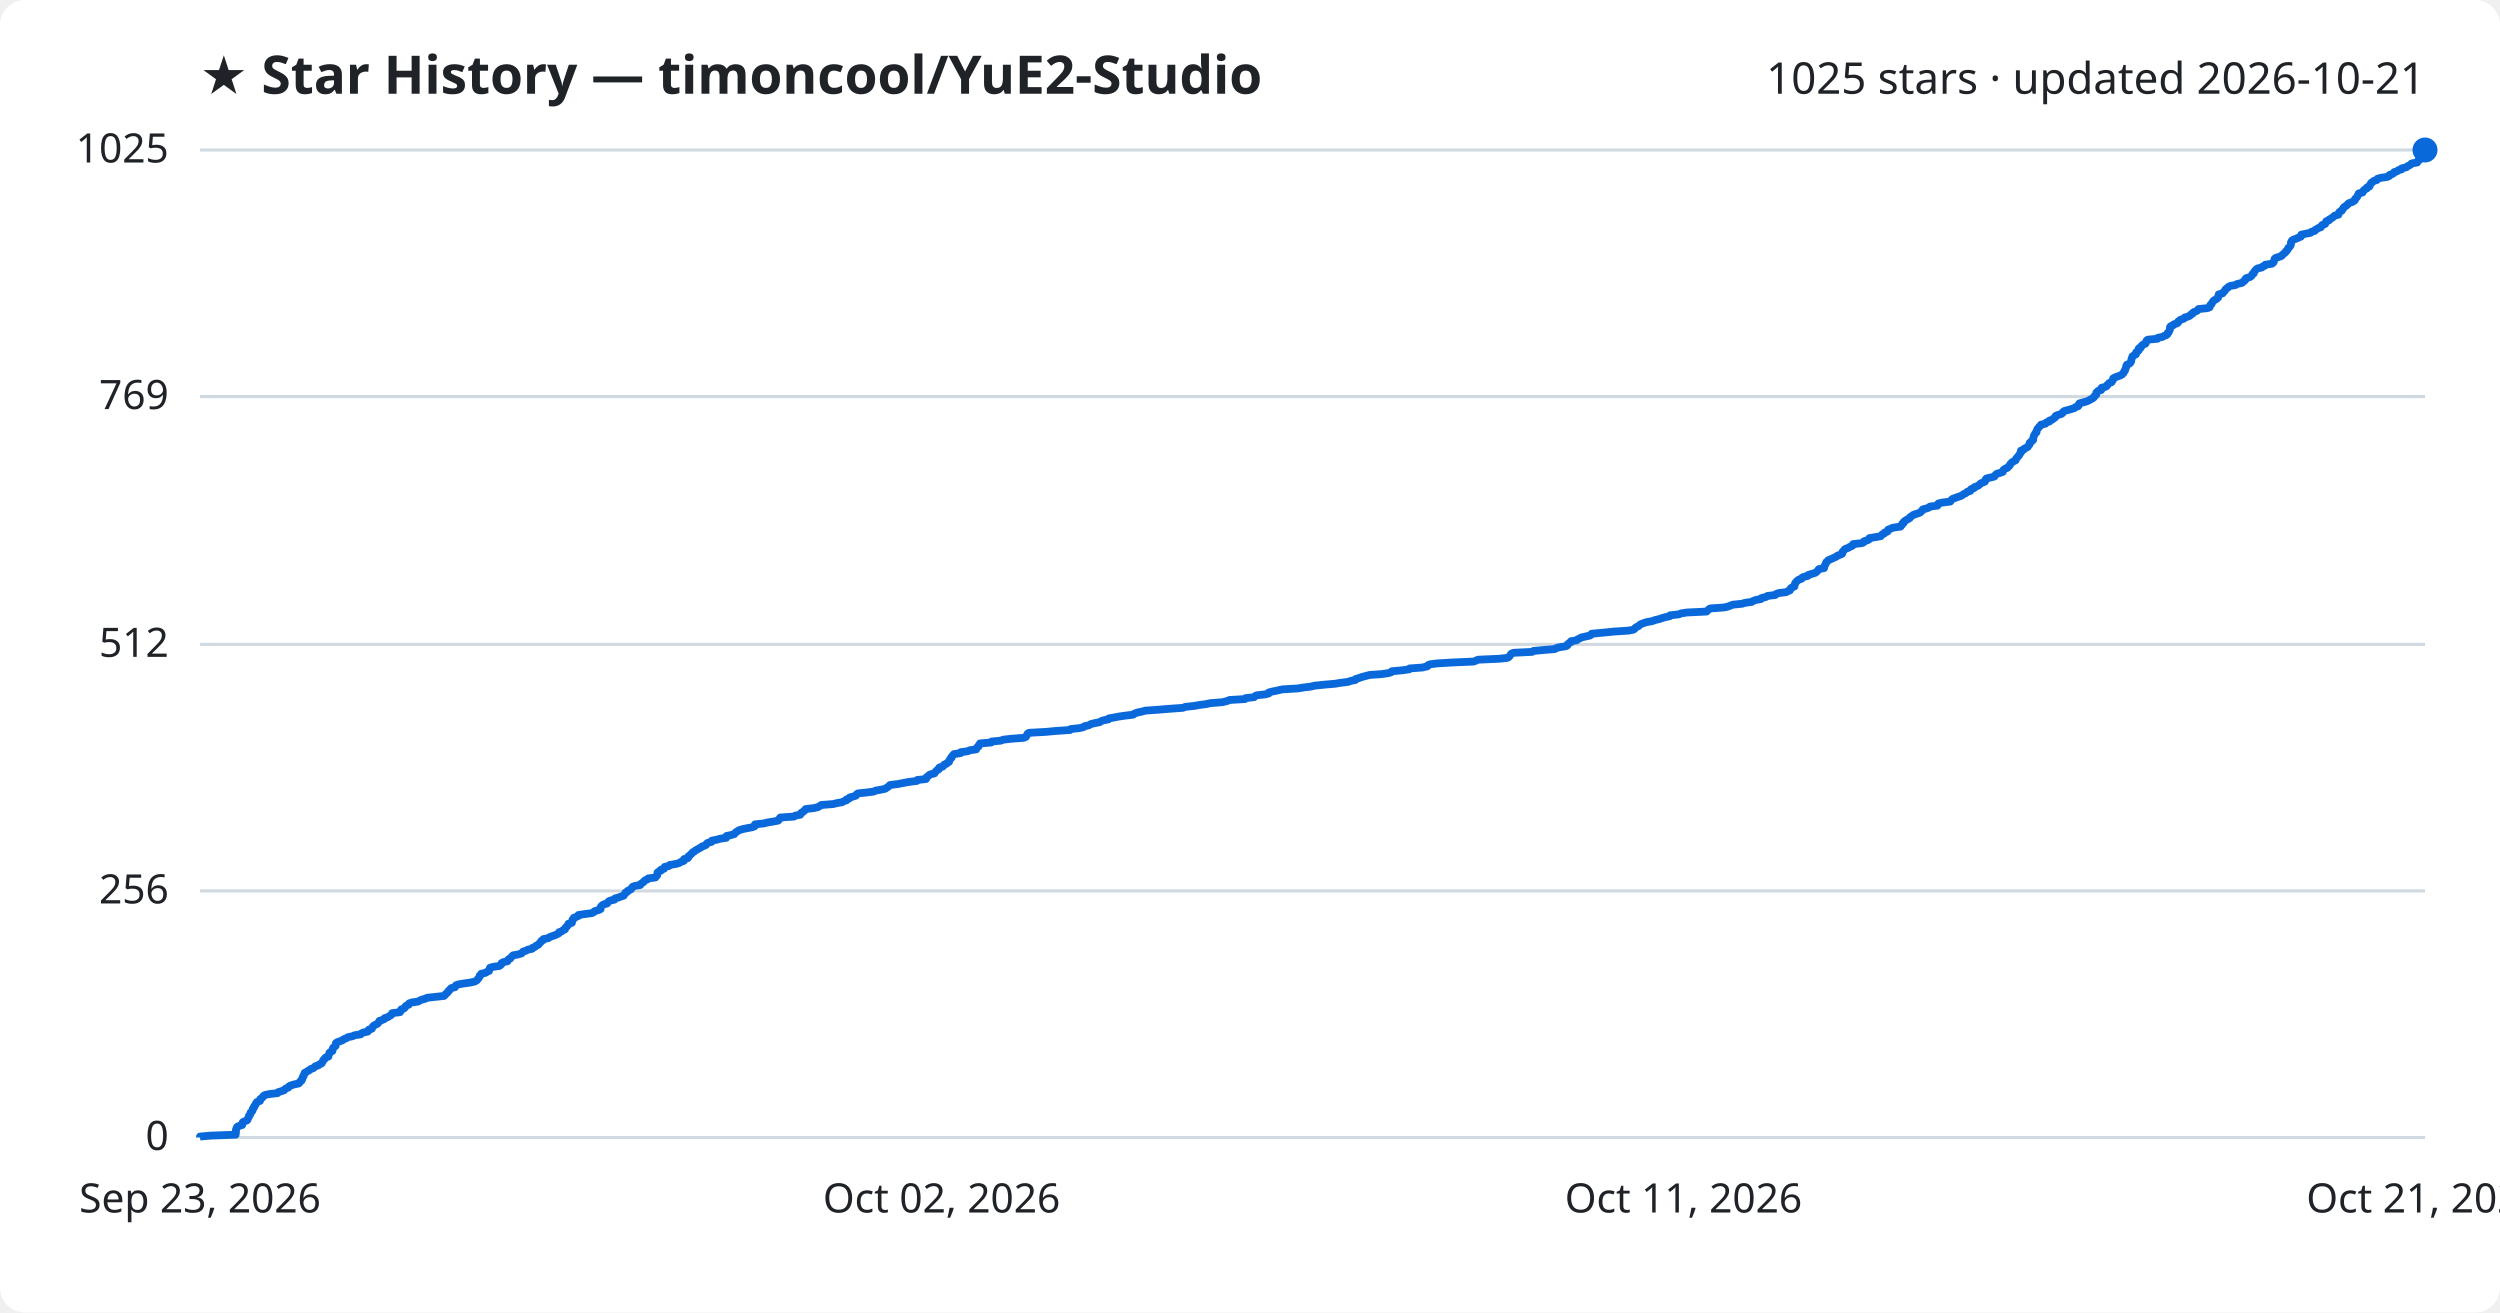
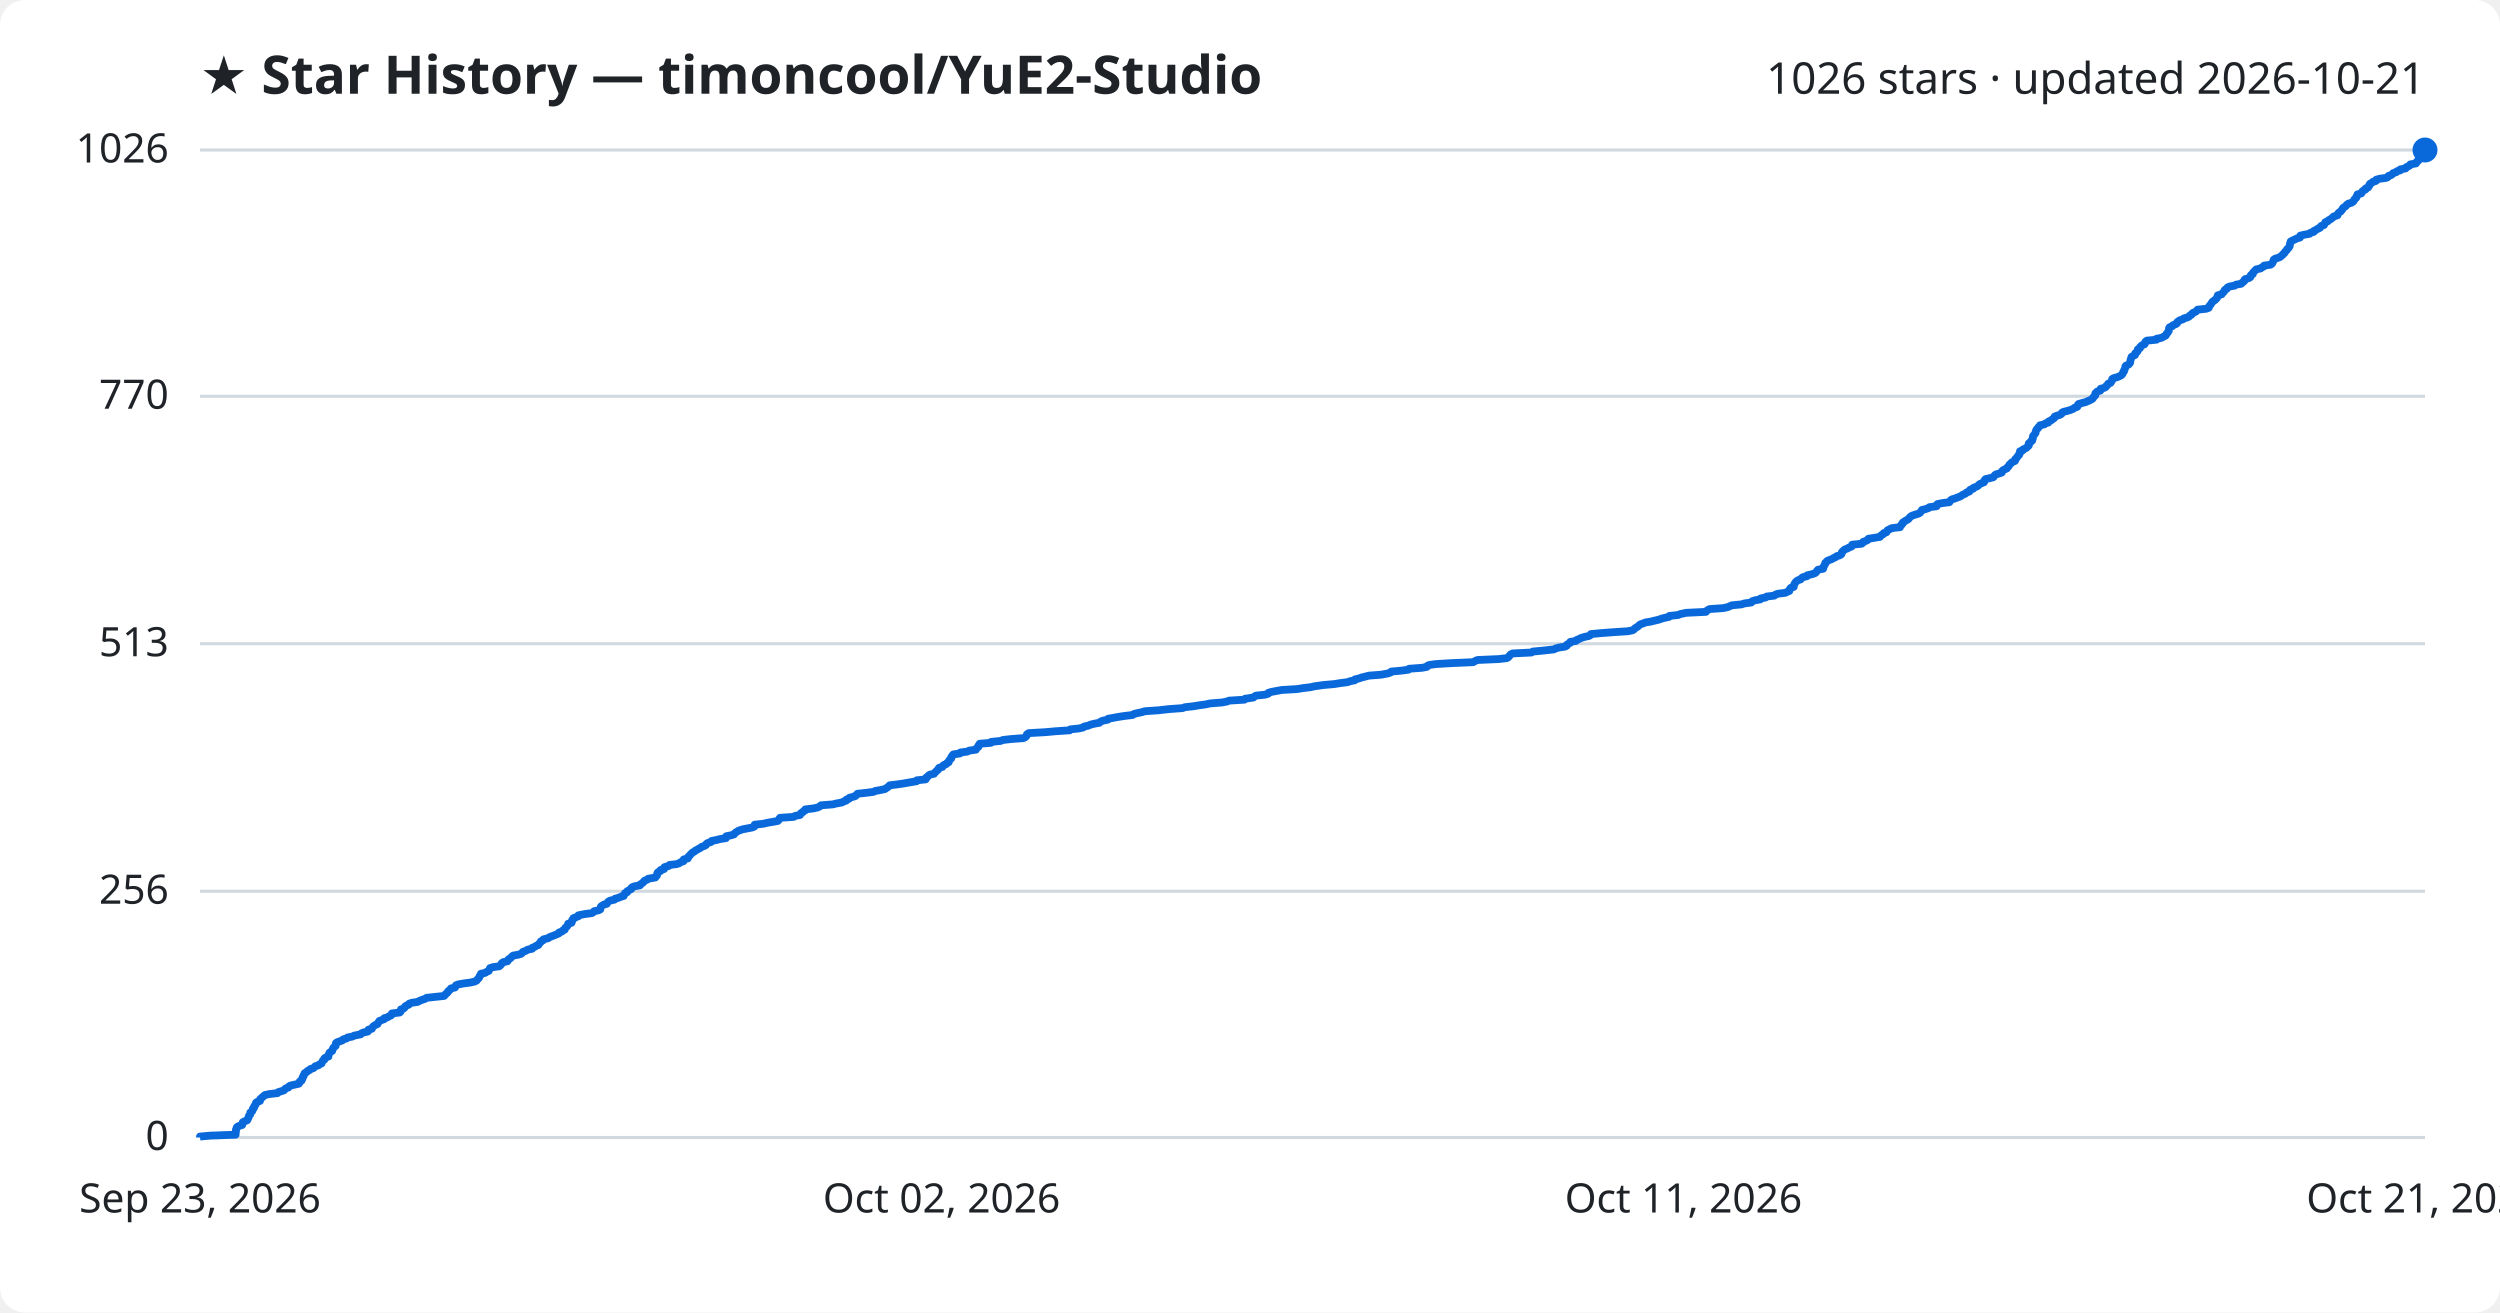
<svg xmlns="http://www.w3.org/2000/svg" viewBox="0 0 800 420" font-family="Segoe UI, sans-serif">
  <rect width="800" height="420" fill="#ffffff" rx="8" />
  <text x="64" y="30" fill="#1f2328" font-size="17" font-weight="700">★ Star History — timoncool/YuE2-Studio</text>
-   <text x="776" y="30" fill="#1f2328" font-size="14" text-anchor="end">1025 stars · updated 2026-10-21</text>
+   <text x="776" y="30" fill="#1f2328" font-size="14" text-anchor="end">1026 stars · updated 2026-10-21</text>
  <line x1="64" y1="364.0" x2="776" y2="364.0" stroke="#d1d9e0" stroke-width="1" />
  <text x="54" y="368.0" fill="#1f2328" font-size="13" text-anchor="end">0</text>
-   <line x1="64" y1="285.1" x2="776" y2="285.1" stroke="#d1d9e0" stroke-width="1" />
-   <text x="54" y="289.1" fill="#1f2328" font-size="13" text-anchor="end">256</text>
-   <line x1="64" y1="206.2" x2="776" y2="206.2" stroke="#d1d9e0" stroke-width="1" />
-   <text x="54" y="210.2" fill="#1f2328" font-size="13" text-anchor="end">512</text>
-   <line x1="64" y1="126.9" x2="776" y2="126.9" stroke="#d1d9e0" stroke-width="1" />
-   <text x="54" y="130.9" fill="#1f2328" font-size="13" text-anchor="end">769</text>
+   <line x1="64" y1="285.2" x2="776" y2="285.2" stroke="#d1d9e0" stroke-width="1" />
+   <text x="54" y="289.2" fill="#1f2328" font-size="13" text-anchor="end">256</text>
+   <line x1="64" y1="206.0" x2="776" y2="206.0" stroke="#d1d9e0" stroke-width="1" />
+   <text x="54" y="210.0" fill="#1f2328" font-size="13" text-anchor="end">513</text>
+   <line x1="64" y1="126.8" x2="776" y2="126.8" stroke="#d1d9e0" stroke-width="1" />
+   <text x="54" y="130.8" fill="#1f2328" font-size="13" text-anchor="end">770</text>
  <line x1="64" y1="48.0" x2="776" y2="48.0" stroke="#d1d9e0" stroke-width="1" />
-   <text x="54" y="52.0" fill="#1f2328" font-size="13" text-anchor="end">1025</text>
-   <path d="M64.0,364.0 L64.0,363.7 L67.3,363.4 L75.4,363.1 L75.4,362.8 L75.5,362.5 L75.5,362.2 L75.5,361.8 L75.5,361.5 L75.7,361.2 L75.7,360.9 L75.9,360.6 L76.5,360.3 L77.5,360.0 L77.6,359.7 L77.6,359.4 L77.7,359.1 L78.3,358.8 L79.1,358.5 L79.3,358.1 L79.4,357.8 L79.6,357.5 L79.6,357.2 L79.8,356.9 L80.1,356.6 L80.1,356.3 L80.2,356.0 L80.6,355.7 L80.8,355.4 L80.9,355.1 L80.9,354.8 L81.3,354.4 L81.3,354.1 L81.5,353.8 L81.8,353.5 L81.9,353.2 L82.0,352.9 L82.3,352.6 L83.2,352.3 L83.2,352.0 L83.3,351.7 L83.7,351.4 L84.1,351.1 L84.3,350.7 L84.8,350.4 L86.2,350.1 L88.8,349.8 L89.0,349.5 L90.0,349.2 L90.9,348.9 L91.1,348.6 L91.5,348.3 L92.3,348.0 L92.4,347.7 L92.9,347.4 L94.2,347.0 L95.6,346.7 L95.9,346.4 L96.0,346.1 L96.5,345.8 L96.5,345.5 L96.8,345.2 L96.8,344.9 L96.9,344.6 L97.2,344.3 L97.2,344.0 L97.4,343.7 L97.5,343.3 L98.1,343.0 L98.5,342.7 L99.1,342.4 L99.4,342.1 L100.3,341.8 L100.6,341.5 L100.9,341.2 L101.9,340.9 L102.2,340.6 L102.9,340.3 L103.1,340.0 L103.3,339.6 L103.4,339.3 L103.8,339.0 L103.9,338.7 L104.2,338.4 L105.1,338.1 L105.1,337.8 L105.2,337.5 L105.4,337.2 L105.4,336.9 L105.8,336.6 L106.4,336.3 L106.4,335.9 L106.5,335.6 L106.6,335.3 L107.0,335.0 L107.4,334.7 L107.4,334.4 L107.5,334.1 L107.5,333.8 L107.9,333.5 L108.8,333.2 L109.6,332.9 L109.9,332.6 L110.9,332.2 L111.3,331.9 L112.8,331.6 L113.4,331.3 L115.4,331.0 L115.6,330.7 L116.3,330.4 L117.7,330.1 L117.9,329.8 L118.0,329.5 L119.0,329.2 L119.1,328.9 L119.3,328.5 L119.6,328.2 L120.2,327.9 L120.8,327.6 L121.0,327.3 L121.3,327.0 L121.4,326.7 L122.3,326.4 L123.0,326.1 L123.1,325.8 L124.1,325.5 L124.5,325.2 L125.2,324.8 L125.4,324.5 L125.5,324.2 L128.0,323.9 L128.2,323.6 L128.2,323.3 L128.4,323.0 L129.3,322.7 L129.6,322.4 L129.7,322.1 L130.0,321.8 L130.8,321.5 L130.9,321.1 L131.7,320.8 L133.8,320.5 L134.3,320.2 L134.9,319.9 L136.1,319.6 L136.6,319.3 L139.3,319.0 L142.1,318.7 L142.4,318.4 L142.6,318.1 L143.0,317.8 L143.4,317.4 L143.5,317.1 L143.9,316.8 L144.1,316.5 L144.4,316.2 L145.6,315.9 L145.8,315.6 L145.9,315.3 L146.7,315.0 L148.5,314.7 L150.6,314.4 L151.9,314.1 L152.6,313.7 L152.8,313.4 L153.1,313.1 L153.3,312.8 L153.5,312.5 L153.5,312.2 L153.9,311.9 L154.0,311.6 L155.4,311.3 L155.8,311.0 L156.5,310.7 L156.5,310.4 L156.7,310.0 L156.8,309.7 L157.8,309.4 L159.8,309.1 L160.2,308.8 L160.5,308.5 L160.5,308.2 L161.0,307.9 L162.4,307.6 L162.6,307.3 L162.7,307.0 L163.3,306.7 L163.6,306.3 L163.9,306.0 L164.2,305.7 L165.9,305.4 L166.9,305.1 L167.1,304.8 L167.4,304.5 L168.4,304.2 L168.9,303.9 L170.3,303.6 L170.4,303.3 L171.2,303.0 L171.6,302.6 L172.3,302.3 L172.5,302.0 L172.8,301.7 L173.1,301.4 L173.2,301.1 L173.9,300.8 L173.9,300.5 L175.5,300.2 L175.8,299.9 L176.6,299.6 L177.5,299.3 L178.2,299.0 L178.9,298.6 L178.9,298.3 L179.8,298.0 L180.1,297.7 L180.8,297.4 L180.8,297.1 L181.0,296.8 L181.4,296.5 L181.6,296.2 L181.9,295.9 L181.9,295.6 L183.0,295.3 L183.1,294.9 L183.2,294.6 L183.2,294.3 L183.6,294.0 L183.6,293.7 L184.4,293.4 L185.1,293.1 L185.1,292.8 L187.1,292.5 L189.4,292.2 L190.0,291.9 L190.2,291.6 L191.6,291.2 L192.2,290.9 L192.2,290.6 L192.2,290.3 L192.4,290.0 L192.7,289.7 L193.2,289.4 L194.3,289.1 L194.5,288.8 L194.7,288.5 L195.2,288.2 L196.6,287.9 L196.8,287.5 L197.9,287.2 L198.7,286.9 L199.6,286.6 L199.7,286.3 L200.0,286.0 L200.1,285.7 L200.7,285.4 L200.8,285.1 L201.5,284.8 L202.0,284.5 L202.1,284.2 L202.4,283.8 L203.1,283.5 L204.9,283.2 L205.0,282.9 L205.4,282.6 L205.9,282.3 L206.1,282.0 L206.4,281.7 L207.2,281.4 L207.4,281.1 L209.7,280.8 L209.9,280.5 L210.3,280.1 L210.3,279.8 L210.4,279.5 L210.4,279.2 L210.8,278.9 L211.5,278.6 L211.5,278.3 L212.5,278.0 L212.6,277.7 L212.7,277.4 L214.1,277.1 L214.3,276.8 L216.6,276.4 L217.5,276.1 L217.9,275.8 L218.8,275.5 L218.8,275.2 L218.9,274.9 L220.1,274.6 L220.3,274.3 L220.3,274.0 L220.8,273.7 L221.0,273.4 L221.4,273.1 L221.7,272.7 L222.3,272.4 L222.6,272.1 L223.2,271.8 L223.7,271.5 L224.3,271.2 L224.6,270.9 L225.5,270.6 L226.0,270.3 L226.1,270.0 L226.5,269.7 L227.7,269.4 L227.8,269.0 L229.4,268.7 L230.4,268.4 L232.4,268.1 L232.5,267.8 L232.5,267.5 L234.0,267.2 L235.0,266.9 L235.2,266.6 L235.5,266.3 L236.0,266.0 L236.4,265.7 L237.7,265.3 L239.2,265.0 L240.8,264.7 L241.5,264.4 L241.6,264.1 L241.6,263.8 L244.4,263.5 L245.6,263.2 L247.4,262.9 L249.0,262.6 L249.3,262.3 L249.4,262.0 L249.7,261.6 L254.1,261.3 L254.5,261.0 L256.1,260.7 L256.2,260.4 L256.4,260.1 L257.0,259.8 L257.2,259.5 L257.7,259.2 L257.8,258.9 L260.4,258.6 L261.7,258.3 L262.4,257.9 L262.8,257.6 L266.6,257.3 L267.8,257.0 L269.5,256.7 L270.0,256.4 L270.9,256.1 L270.9,255.8 L271.8,255.5 L271.9,255.2 L273.0,254.9 L273.9,254.6 L274.1,254.2 L274.5,253.9 L277.3,253.6 L279.6,253.3 L280.2,253.0 L281.9,252.7 L283.3,252.4 L283.7,252.1 L284.2,251.8 L284.5,251.5 L284.8,251.2 L287.3,250.9 L289.3,250.5 L291.0,250.2 L293.4,249.9 L293.5,249.6 L296.3,249.3 L296.5,249.0 L296.5,248.7 L297.0,248.4 L297.2,248.1 L297.7,247.8 L299.0,247.5 L299.2,247.2 L299.5,246.8 L299.8,246.5 L300.4,246.2 L300.4,245.9 L300.6,245.6 L301.7,245.3 L301.9,245.0 L302.1,244.7 L302.9,244.4 L303.1,244.1 L303.7,243.8 L303.7,243.5 L304.0,243.1 L304.1,242.8 L304.5,242.5 L304.5,242.2 L304.8,241.9 L305.0,241.6 L305.3,241.3 L307.4,241.0 L307.4,240.7 L309.7,240.4 L310.2,240.1 L312.4,239.8 L312.5,239.4 L312.7,239.1 L313.2,238.8 L313.2,238.5 L313.5,238.2 L313.6,237.9 L317.2,237.6 L317.3,237.3 L320.3,237.0 L321.0,236.7 L323.6,236.4 L327.6,236.1 L328.3,235.8 L328.5,235.4 L328.7,235.1 L328.8,234.8 L329.3,234.5 L334.7,234.2 L337.9,233.9 L342.4,233.6 L342.6,233.3 L345.4,233.0 L346.7,232.7 L347.0,232.4 L348.4,232.1 L349.1,231.7 L350.3,231.4 L351.9,231.1 L352.3,230.8 L353.1,230.5 L354.7,230.2 L354.8,229.9 L356.5,229.6 L358.0,229.3 L360.1,229.0 L362.6,228.7 L362.9,228.4 L364.0,228.0 L365.5,227.7 L366.5,227.4 L370.8,227.1 L374.4,226.8 L378.6,226.5 L379.3,226.2 L382.1,225.9 L383.8,225.6 L386.0,225.3 L387.4,225.0 L391.2,224.7 L392.8,224.3 L393.4,224.0 L398.4,223.7 L398.6,223.4 L401.3,223.1 L401.6,222.8 L402.1,222.5 L404.9,222.2 L406.0,221.9 L406.0,221.6 L407.1,221.3 L408.6,221.0 L410.3,220.6 L415.3,220.3 L417.1,220.0 L419.5,219.7 L420.8,219.4 L423.7,219.1 L427.2,218.8 L429.0,218.5 L431.4,218.2 L432.2,217.9 L433.7,217.6 L433.8,217.3 L435.1,216.9 L435.9,216.6 L437.1,216.3 L438.2,216.0 L442.2,215.7 L444.3,215.4 L445.2,215.1 L445.4,214.8 L448.7,214.5 L450.9,214.2 L451.1,213.9 L455.2,213.6 L456.8,213.2 L456.9,212.9 L457.5,212.6 L459.7,212.3 L464.7,212.0 L471.6,211.7 L472.3,211.4 L473.0,211.1 L479.8,210.8 L482.4,210.5 L482.9,210.2 L483.1,209.9 L483.4,209.5 L483.6,209.2 L484.3,208.9 L490.3,208.6 L490.7,208.3 L493.9,208.0 L497.5,207.7 L498.0,207.4 L499.1,207.1 L501.1,206.8 L501.6,206.5 L501.6,206.2 L502.1,205.8 L502.7,205.5 L502.7,205.2 L504.5,204.9 L504.8,204.6 L505.5,204.3 L506.0,204.0 L507.3,203.7 L508.7,203.4 L509.2,203.1 L509.3,202.8 L512.5,202.5 L516.5,202.1 L521.1,201.8 L522.7,201.5 L523.1,201.2 L523.3,200.9 L523.8,200.6 L524.4,200.3 L524.7,200.0 L525.1,199.7 L526.0,199.4 L526.8,199.1 L528.6,198.8 L529.7,198.4 L531.0,198.1 L531.8,197.8 L532.9,197.5 L534.3,197.2 L534.4,196.9 L537.2,196.6 L537.9,196.3 L539.8,196.0 L546.1,195.7 L546.4,195.4 L546.7,195.1 L547.3,194.7 L551.6,194.4 L553.0,194.1 L553.7,193.8 L554.5,193.5 L557.5,193.2 L558.4,192.9 L560.6,192.6 L561.0,192.3 L561.8,192.0 L563.5,191.7 L563.6,191.4 L565.2,191.0 L565.6,190.7 L568.1,190.4 L568.3,190.1 L569.1,189.8 L571.5,189.5 L572.1,189.2 L572.8,188.9 L572.9,188.6 L573.0,188.3 L573.4,188.0 L574.2,187.7 L574.2,187.3 L574.4,187.0 L574.4,186.7 L574.6,186.4 L574.9,186.1 L575.2,185.8 L575.6,185.5 L576.5,185.2 L576.6,184.9 L577.2,184.6 L578.5,184.3 L578.6,184.0 L579.9,183.6 L580.9,183.3 L581.3,183.0 L581.6,182.7 L581.8,182.4 L582.1,182.1 L583.7,181.8 L583.7,181.5 L583.8,181.2 L584.0,180.9 L584.1,180.6 L584.3,180.3 L584.4,179.9 L584.8,179.6 L585.0,179.3 L585.7,179.0 L586.4,178.7 L587.0,178.4 L587.7,178.1 L588.0,177.8 L588.9,177.5 L589.5,177.2 L589.6,176.9 L589.6,176.6 L590.0,176.2 L590.2,175.9 L590.6,175.6 L591.5,175.3 L591.9,175.0 L592.7,174.7 L593.0,174.4 L593.0,174.1 L595.9,173.8 L596.4,173.5 L596.5,173.2 L597.6,172.9 L598.1,172.6 L598.2,172.2 L600.0,171.9 L601.8,171.6 L602.1,171.3 L602.3,171.0 L603.0,170.7 L603.1,170.4 L604.0,170.1 L604.1,169.8 L604.2,169.5 L605.0,169.2 L605.6,168.9 L608.2,168.5 L608.3,168.2 L608.7,167.9 L608.7,167.6 L609.2,167.3 L609.2,167.0 L609.6,166.7 L610.0,166.4 L610.6,166.1 L611.1,165.8 L611.2,165.5 L611.7,165.2 L612.2,164.8 L613.0,164.5 L614.0,164.2 L614.6,163.9 L614.8,163.6 L615.2,163.3 L615.3,163.0 L616.5,162.7 L617.3,162.4 L617.6,162.1 L620.0,161.8 L620.0,161.5 L620.3,161.1 L621.7,160.8 L624.1,160.5 L624.3,160.2 L624.5,159.9 L624.9,159.6 L625.8,159.3 L626.6,159.0 L627.5,158.7 L628.0,158.4 L628.4,158.1 L629.1,157.8 L629.5,157.4 L630.5,157.1 L630.5,156.8 L630.8,156.5 L631.7,156.2 L631.8,155.9 L632.6,155.6 L633.2,155.3 L633.5,155.0 L633.8,154.7 L634.5,154.4 L635.2,154.1 L635.3,153.7 L635.4,153.4 L635.7,153.1 L637.0,152.8 L638.2,152.5 L638.4,152.2 L638.6,151.9 L639.0,151.6 L640.1,151.3 L640.9,151.0 L640.9,150.7 L641.1,150.4 L641.6,150.0 L642.4,149.7 L642.6,149.4 L643.0,149.1 L643.2,148.8 L643.3,148.5 L643.6,148.2 L643.9,147.9 L644.4,147.6 L645.0,147.3 L645.1,147.0 L645.2,146.7 L645.6,146.3 L645.8,146.0 L646.1,145.7 L646.3,145.4 L646.4,145.1 L646.7,144.8 L646.7,144.5 L646.7,144.2 L647.6,143.9 L647.7,143.6 L648.4,143.3 L648.9,143.0 L649.1,142.6 L649.4,142.3 L649.5,142.0 L649.5,141.7 L650.0,141.4 L650.1,141.1 L650.6,140.8 L650.6,140.5 L650.7,140.2 L650.7,139.9 L650.8,139.6 L650.9,139.3 L651.2,138.9 L651.3,138.6 L651.7,138.3 L651.7,138.0 L651.8,137.7 L651.9,137.4 L652.1,137.1 L652.4,136.8 L652.6,136.5 L653.0,136.2 L653.1,135.9 L654.5,135.6 L654.8,135.2 L655.8,134.9 L655.8,134.6 L656.7,134.3 L657.0,134.0 L657.5,133.7 L657.8,133.4 L657.8,133.1 L658.5,132.8 L659.6,132.5 L660.0,132.2 L660.1,131.9 L660.6,131.5 L661.8,131.2 L662.8,130.9 L663.8,130.6 L664.1,130.3 L665.0,130.0 L665.2,129.7 L665.2,129.4 L665.4,129.1 L666.4,128.8 L667.6,128.5 L668.3,128.2 L669.0,127.8 L669.6,127.5 L670.0,127.2 L670.1,126.9 L670.5,126.6 L670.8,126.3 L670.8,126.0 L670.8,125.7 L671.1,125.4 L671.4,125.1 L672.4,124.8 L672.4,124.5 L672.5,124.1 L673.7,123.8 L674.2,123.5 L674.3,123.2 L674.7,122.9 L674.9,122.6 L675.7,122.3 L675.8,122.0 L676.1,121.7 L676.2,121.4 L676.2,121.1 L676.7,120.8 L677.8,120.4 L678.6,120.1 L679.1,119.8 L679.4,119.5 L679.6,119.2 L679.7,118.9 L680.0,118.6 L680.0,118.3 L680.2,118.0 L680.3,117.7 L680.4,117.4 L680.4,117.1 L680.6,116.7 L681.4,116.4 L681.7,116.1 L681.9,115.8 L682.0,115.5 L682.0,115.2 L682.1,114.9 L682.2,114.6 L682.3,114.3 L682.4,114.0 L682.9,113.7 L683.5,113.4 L683.5,113.0 L683.6,112.7 L684.1,112.4 L684.4,112.1 L684.4,111.8 L684.4,111.5 L685.1,111.2 L685.1,110.9 L685.4,110.6 L685.7,110.3 L686.5,110.0 L686.7,109.7 L686.7,109.4 L686.9,109.0 L687.3,108.7 L690.4,108.4 L690.5,108.1 L692.0,107.8 L692.5,107.5 L693.3,107.2 L693.6,106.9 L693.6,106.6 L694.0,106.3 L694.1,106.0 L694.3,105.7 L694.4,105.3 L694.4,105.0 L694.4,104.7 L694.6,104.4 L695.4,104.1 L695.6,103.8 L696.6,103.5 L697.0,103.2 L697.0,102.9 L697.4,102.6 L697.8,102.3 L698.8,102.0 L699.1,101.6 L700.2,101.3 L700.8,101.0 L701.0,100.7 L701.6,100.4 L701.7,100.1 L702.2,99.8 L703.0,99.5 L703.3,99.2 L703.5,98.9 L706.4,98.6 L707.1,98.3 L707.2,97.9 L707.3,97.6 L707.7,97.3 L707.8,97.0 L708.0,96.7 L708.2,96.4 L708.5,96.1 L709.1,95.8 L709.5,95.5 L709.8,95.2 L709.8,94.9 L709.9,94.6 L710.0,94.2 L711.2,93.9 L711.4,93.6 L711.7,93.3 L712.0,93.0 L712.1,92.7 L712.4,92.4 L712.9,92.1 L713.1,91.8 L713.7,91.5 L715.4,91.2 L715.8,90.9 L717.5,90.5 L717.7,90.2 L718.2,89.9 L718.5,89.6 L718.5,89.3 L718.8,89.0 L719.9,88.7 L720.4,88.4 L720.6,88.1 L720.7,87.8 L721.2,87.5 L721.2,87.2 L721.5,86.8 L721.7,86.5 L722.0,86.2 L722.4,85.9 L723.8,85.6 L724.0,85.3 L724.8,85.0 L724.9,84.7 L727.0,84.4 L727.4,84.1 L727.6,83.8 L727.7,83.5 L727.8,83.1 L727.9,82.8 L728.3,82.5 L729.3,82.2 L730.1,81.9 L730.3,81.6 L730.7,81.3 L731.0,81.0 L731.4,80.7 L731.5,80.4 L731.9,80.1 L732.1,79.8 L732.2,79.4 L732.6,79.1 L732.8,78.8 L733.0,78.5 L733.1,78.2 L733.1,77.9 L733.1,77.6 L733.3,77.3 L733.4,77.0 L733.9,76.7 L734.7,76.4 L735.4,76.1 L736.3,75.7 L736.4,75.4 L736.4,75.1 L737.8,74.8 L739.4,74.5 L739.6,74.2 L740.7,73.9 L740.8,73.6 L741.4,73.3 L741.8,73.0 L742.7,72.7 L742.8,72.4 L743.1,72.0 L744.0,71.7 L744.2,71.4 L744.3,71.1 L744.4,70.8 L745.3,70.5 L745.4,70.2 L746.0,69.9 L746.4,69.6 L746.8,69.3 L747.1,69.0 L748.3,68.7 L748.4,68.3 L748.5,68.0 L748.8,67.7 L749.4,67.4 L749.5,67.1 L749.8,66.8 L749.9,66.5 L750.2,66.2 L750.7,65.9 L751.1,65.6 L751.3,65.3 L751.7,65.0 L752.8,64.6 L753.3,64.3 L753.6,64.0 L753.6,63.7 L753.9,63.4 L754.2,63.1 L754.4,62.8 L754.5,62.5 L754.7,62.2 L754.8,61.9 L756.0,61.6 L756.2,61.3 L756.4,60.9 L756.8,60.6 L757.4,60.3 L757.4,60.0 L758.2,59.7 L758.2,59.4 L758.5,59.1 L758.6,58.8 L758.8,58.5 L759.3,58.2 L759.6,57.9 L760.6,57.6 L760.8,57.2 L761.9,56.9 L764.0,56.6 L764.6,56.3 L764.6,56.0 L765.5,55.7 L766.0,55.4 L766.1,55.1 L767.1,54.8 L767.4,54.5 L768.5,54.2 L768.5,53.9 L770.1,53.5 L770.4,53.2 L771.0,52.9 L771.5,52.6 L771.7,52.3 L773.5,52.0 L773.7,51.7 L773.8,51.4 L774.3,51.1 L774.3,50.8 L774.4,50.5 L774.8,50.2 L775.0,49.8 L775.2,49.5 L775.8,49.2 L775.9,48.9 L775.9,48.6 L776.0,48.3 L776.0,48.0 L776.0,48.0" fill="none" stroke="#0969da" stroke-width="2.5" stroke-linejoin="round" />
+   <text x="54" y="52.0" fill="#1f2328" font-size="13" text-anchor="end">1026</text>
+   <path d="M64.0,364.0 L64.0,363.7 L67.3,363.4 L75.4,363.1 L75.4,362.8 L75.4,362.5 L75.5,362.2 L75.5,361.8 L75.5,361.5 L75.7,361.2 L75.7,360.9 L75.9,360.6 L76.5,360.3 L77.5,360.0 L77.6,359.7 L77.6,359.4 L77.7,359.1 L78.3,358.8 L79.1,358.5 L79.3,358.1 L79.4,357.8 L79.6,357.5 L79.6,357.2 L79.8,356.9 L80.1,356.6 L80.1,356.3 L80.1,356.0 L80.6,355.7 L80.8,355.4 L80.9,355.1 L80.9,354.8 L81.3,354.5 L81.3,354.1 L81.5,353.8 L81.8,353.5 L81.9,353.2 L81.9,352.9 L82.3,352.6 L83.2,352.3 L83.2,352.0 L83.3,351.7 L83.6,351.4 L84.0,351.1 L84.3,350.8 L84.8,350.4 L86.2,350.1 L88.8,349.8 L89.0,349.5 L90.0,349.2 L90.9,348.9 L91.1,348.6 L91.4,348.3 L92.3,348.0 L92.4,347.7 L92.9,347.4 L94.2,347.1 L95.6,346.8 L95.9,346.4 L95.9,346.1 L96.5,345.8 L96.5,345.5 L96.8,345.2 L96.8,344.9 L96.9,344.6 L97.2,344.3 L97.2,344.0 L97.4,343.7 L97.5,343.4 L98.1,343.1 L98.4,342.7 L99.1,342.4 L99.3,342.1 L100.3,341.8 L100.6,341.5 L100.9,341.2 L101.9,340.9 L102.2,340.6 L102.9,340.3 L103.0,340.0 L103.2,339.7 L103.3,339.4 L103.8,339.1 L103.8,338.7 L104.2,338.4 L105.1,338.1 L105.1,337.8 L105.2,337.5 L105.3,337.2 L105.4,336.9 L105.8,336.6 L106.3,336.3 L106.4,336.0 L106.5,335.7 L106.6,335.4 L107.0,335.0 L107.4,334.7 L107.4,334.4 L107.5,334.1 L107.5,333.8 L107.9,333.5 L108.8,333.2 L109.6,332.9 L109.8,332.6 L110.9,332.3 L111.2,332.0 L112.8,331.7 L113.3,331.4 L115.4,331.0 L115.6,330.7 L116.3,330.4 L117.7,330.1 L117.9,329.8 L117.9,329.5 L119.0,329.2 L119.1,328.9 L119.3,328.6 L119.6,328.3 L120.1,328.0 L120.8,327.7 L121.0,327.3 L121.2,327.0 L121.4,326.7 L122.2,326.4 L123.0,326.1 L123.0,325.8 L124.1,325.5 L124.5,325.2 L125.2,324.9 L125.4,324.6 L125.4,324.3 L127.9,324.0 L128.2,323.7 L128.2,323.3 L128.3,323.0 L129.2,322.7 L129.5,322.4 L129.6,322.1 L130.0,321.8 L130.8,321.5 L130.9,321.2 L131.7,320.9 L133.7,320.6 L134.2,320.3 L134.9,320.0 L136.1,319.6 L136.5,319.3 L139.3,319.0 L142.1,318.7 L142.4,318.4 L142.6,318.1 L143.0,317.8 L143.3,317.5 L143.4,317.2 L143.8,316.9 L144.1,316.6 L144.3,316.3 L145.6,316.0 L145.8,315.6 L145.9,315.3 L146.7,315.0 L148.4,314.7 L150.6,314.4 L151.9,314.1 L152.5,313.8 L152.7,313.5 L153.0,313.2 L153.3,312.9 L153.4,312.6 L153.5,312.3 L153.9,311.9 L153.9,311.6 L155.3,311.3 L155.7,311.0 L156.4,310.7 L156.5,310.4 L156.7,310.1 L156.8,309.8 L157.7,309.5 L159.8,309.2 L160.1,308.9 L160.4,308.6 L160.5,308.3 L161.0,307.9 L162.4,307.6 L162.6,307.3 L162.7,307.0 L163.2,306.7 L163.6,306.4 L163.8,306.1 L164.2,305.8 L165.8,305.5 L166.8,305.2 L167.1,304.9 L167.3,304.6 L168.4,304.2 L168.8,303.9 L170.3,303.6 L170.3,303.3 L171.1,303.0 L171.5,302.7 L172.3,302.4 L172.4,302.1 L172.7,301.8 L173.0,301.5 L173.1,301.2 L173.8,300.9 L173.9,300.6 L175.5,300.2 L175.8,299.9 L176.6,299.6 L177.4,299.3 L178.1,299.0 L178.8,298.7 L178.9,298.4 L179.8,298.1 L180.0,297.8 L180.7,297.5 L180.8,297.2 L180.9,296.9 L181.4,296.5 L181.6,296.2 L181.8,295.9 L181.8,295.6 L182.9,295.3 L183.0,295.0 L183.1,294.7 L183.1,294.4 L183.5,294.1 L183.5,293.8 L184.3,293.5 L185.1,293.2 L185.1,292.9 L187.1,292.5 L189.4,292.2 L189.9,291.9 L190.1,291.6 L191.5,291.3 L192.1,291.0 L192.1,290.7 L192.2,290.4 L192.3,290.1 L192.7,289.8 L193.2,289.5 L194.2,289.2 L194.4,288.8 L194.7,288.5 L195.2,288.2 L196.6,287.9 L196.8,287.6 L197.9,287.3 L198.6,287.0 L199.6,286.7 L199.6,286.4 L199.9,286.1 L200.0,285.8 L200.7,285.5 L200.7,285.2 L201.4,284.8 L202.0,284.5 L202.0,284.2 L202.3,283.9 L203.1,283.6 L204.8,283.3 L204.9,283.0 L205.4,282.7 L205.8,282.4 L206.0,282.1 L206.3,281.8 L207.1,281.5 L207.4,281.2 L209.7,280.8 L209.8,280.5 L210.2,280.2 L210.3,279.9 L210.3,279.6 L210.4,279.3 L210.7,279.0 L211.4,278.7 L211.4,278.4 L212.5,278.1 L212.5,277.8 L212.6,277.5 L214.0,277.1 L214.2,276.8 L216.6,276.5 L217.4,276.2 L217.8,275.9 L218.7,275.6 L218.7,275.3 L218.8,275.0 L220.1,274.7 L220.2,274.4 L220.3,274.1 L220.7,273.8 L220.9,273.5 L221.3,273.1 L221.6,272.8 L222.2,272.5 L222.5,272.2 L223.1,271.9 L223.6,271.6 L224.2,271.3 L224.5,271.0 L225.4,270.7 L225.9,270.4 L226.0,270.1 L226.4,269.8 L227.6,269.4 L227.7,269.1 L229.3,268.8 L230.4,268.5 L232.3,268.2 L232.4,267.9 L232.4,267.6 L233.9,267.3 L234.9,267.0 L235.1,266.7 L235.4,266.4 L235.9,266.1 L236.4,265.8 L237.6,265.4 L239.1,265.1 L240.7,264.8 L241.4,264.5 L241.5,264.2 L241.5,263.9 L244.3,263.6 L245.5,263.3 L247.3,263.0 L248.9,262.7 L249.2,262.4 L249.3,262.1 L249.6,261.7 L254.0,261.4 L254.4,261.1 L256.0,260.8 L256.2,260.5 L256.3,260.2 L256.9,259.9 L257.1,259.6 L257.7,259.3 L257.7,259.0 L260.3,258.7 L261.6,258.4 L262.3,258.1 L262.7,257.7 L266.5,257.4 L267.7,257.1 L269.4,256.8 L269.9,256.5 L270.8,256.2 L270.8,255.9 L271.7,255.6 L271.8,255.3 L272.9,255.0 L273.8,254.7 L274.0,254.4 L274.4,254.0 L277.2,253.7 L279.5,253.4 L280.1,253.1 L281.8,252.8 L283.2,252.5 L283.6,252.2 L284.1,251.9 L284.4,251.6 L284.7,251.3 L287.2,251.0 L289.2,250.7 L290.9,250.4 L293.3,250.0 L293.4,249.7 L296.2,249.4 L296.4,249.1 L296.4,248.8 L296.9,248.5 L297.1,248.2 L297.5,247.9 L298.9,247.6 L299.1,247.3 L299.4,247.0 L299.7,246.7 L300.2,246.3 L300.3,246.0 L300.5,245.7 L301.6,245.4 L301.7,245.1 L302.0,244.8 L302.8,244.5 L303.0,244.2 L303.6,243.9 L303.6,243.6 L303.8,243.3 L304.0,243.0 L304.4,242.7 L304.4,242.3 L304.7,242.0 L304.8,241.7 L305.1,241.4 L307.2,241.1 L307.3,240.8 L309.6,240.5 L310.1,240.2 L312.3,239.9 L312.4,239.6 L312.6,239.3 L313.1,239.0 L313.1,238.6 L313.4,238.3 L313.5,238.0 L317.1,237.7 L317.2,237.4 L320.2,237.1 L320.9,236.8 L323.5,236.5 L327.5,236.2 L328.1,235.9 L328.4,235.6 L328.6,235.3 L328.6,235.0 L329.2,234.6 L334.5,234.3 L337.8,234.0 L342.3,233.7 L342.5,233.4 L345.3,233.1 L346.6,232.8 L346.9,232.5 L348.3,232.2 L348.9,231.9 L350.1,231.6 L351.8,231.3 L352.2,230.9 L353.0,230.6 L354.5,230.3 L354.6,230.0 L356.3,229.7 L357.9,229.4 L359.9,229.1 L362.4,228.8 L362.8,228.5 L363.9,228.2 L365.4,227.9 L366.3,227.6 L370.6,227.3 L374.2,226.9 L378.4,226.6 L379.2,226.3 L381.9,226.0 L383.7,225.7 L385.9,225.4 L387.2,225.1 L391.0,224.8 L392.6,224.5 L393.3,224.2 L398.2,223.9 L398.4,223.6 L401.1,223.2 L401.4,222.9 L401.9,222.6 L404.8,222.3 L405.8,222.0 L405.9,221.7 L406.9,221.4 L408.5,221.1 L410.1,220.8 L415.1,220.5 L416.9,220.2 L419.4,219.9 L420.7,219.6 L423.6,219.2 L427.0,218.9 L428.8,218.6 L431.2,218.3 L432.0,218.0 L433.5,217.7 L433.6,217.4 L434.9,217.1 L435.7,216.8 L436.9,216.5 L438.1,216.2 L442.0,215.9 L444.1,215.5 L445.0,215.2 L445.2,214.9 L448.5,214.6 L450.7,214.3 L450.9,214.0 L455.0,213.7 L456.6,213.4 L456.7,213.1 L457.3,212.8 L459.5,212.5 L464.5,212.2 L471.4,211.9 L472.1,211.5 L472.8,211.2 L479.6,210.9 L482.2,210.6 L482.7,210.3 L482.9,210.0 L483.2,209.7 L483.4,209.4 L484.1,209.1 L490.1,208.8 L490.5,208.5 L493.7,208.2 L497.3,207.8 L497.8,207.5 L498.9,207.2 L500.9,206.9 L501.4,206.6 L501.4,206.3 L501.9,206.0 L502.5,205.7 L502.5,205.4 L504.3,205.1 L504.5,204.8 L505.3,204.5 L505.8,204.2 L507.1,203.8 L508.5,203.5 L509.0,203.2 L509.1,202.9 L512.3,202.6 L516.3,202.3 L520.9,202.0 L522.4,201.7 L522.9,201.4 L523.1,201.1 L523.6,200.8 L524.1,200.5 L524.5,200.1 L524.9,199.8 L525.8,199.5 L526.5,199.2 L528.3,198.9 L529.5,198.6 L530.8,198.3 L531.6,198.0 L532.7,197.7 L534.1,197.4 L534.2,197.1 L537.0,196.8 L537.7,196.5 L539.6,196.1 L545.9,195.8 L546.1,195.5 L546.5,195.2 L547.1,194.9 L551.4,194.6 L552.8,194.3 L553.5,194.0 L554.2,193.7 L557.3,193.4 L558.2,193.1 L560.4,192.8 L560.7,192.4 L561.6,192.1 L563.3,191.8 L563.4,191.5 L565.0,191.2 L565.3,190.9 L567.8,190.6 L568.1,190.3 L568.9,190.0 L571.3,189.7 L571.9,189.4 L572.6,189.1 L572.6,188.8 L572.8,188.4 L573.1,188.1 L574.0,187.8 L574.0,187.5 L574.1,187.2 L574.2,186.9 L574.4,186.6 L574.6,186.3 L574.9,186.0 L575.3,185.7 L576.2,185.4 L576.4,185.1 L576.9,184.7 L578.2,184.4 L578.3,184.1 L579.6,183.8 L580.6,183.5 L581.1,183.2 L581.3,182.9 L581.5,182.6 L581.8,182.3 L583.4,182.0 L583.5,181.7 L583.5,181.4 L583.7,181.1 L583.9,180.7 L584.1,180.4 L584.1,180.1 L584.5,179.8 L584.7,179.5 L585.4,179.2 L586.2,178.9 L586.7,178.6 L587.4,178.3 L587.7,178.0 L588.7,177.7 L589.2,177.4 L589.4,177.0 L589.4,176.7 L589.7,176.4 L590.0,176.1 L590.4,175.8 L591.2,175.5 L591.7,175.2 L592.5,174.9 L592.7,174.6 L592.7,174.3 L595.7,174.0 L596.1,173.7 L596.2,173.4 L597.3,173.0 L597.8,172.7 L597.9,172.4 L599.8,172.1 L601.6,171.8 L601.8,171.5 L602.1,171.2 L602.7,170.9 L602.8,170.6 L603.7,170.3 L603.8,170.0 L604.0,169.7 L604.8,169.3 L605.4,169.0 L608.0,168.7 L608.0,168.4 L608.4,168.1 L608.5,167.8 L608.9,167.5 L608.9,167.2 L609.4,166.9 L609.8,166.6 L610.4,166.3 L610.8,166.0 L611.0,165.7 L611.4,165.3 L611.9,165.0 L612.8,164.7 L613.8,164.4 L614.4,164.1 L614.6,163.8 L614.9,163.5 L615.0,163.2 L616.2,162.9 L617.1,162.6 L617.4,162.3 L619.7,162.0 L619.7,161.6 L620.0,161.3 L621.5,161.0 L623.8,160.7 L624.0,160.4 L624.2,160.1 L624.6,159.8 L625.6,159.5 L626.4,159.2 L627.2,158.9 L627.7,158.6 L628.1,158.3 L628.9,158.0 L629.3,157.6 L630.2,157.3 L630.2,157.0 L630.5,156.7 L631.4,156.4 L631.5,156.1 L632.3,155.8 L632.9,155.5 L633.2,155.2 L633.5,154.9 L634.2,154.6 L634.9,154.3 L635.0,153.9 L635.1,153.6 L635.4,153.3 L636.8,153.0 L637.9,152.7 L638.1,152.4 L638.3,152.1 L638.7,151.8 L639.8,151.5 L640.6,151.2 L640.6,150.9 L640.8,150.6 L641.3,150.3 L642.2,149.9 L642.3,149.6 L642.7,149.3 L642.9,149.0 L643.0,148.7 L643.4,148.4 L643.6,148.1 L644.1,147.8 L644.8,147.5 L644.8,147.2 L644.9,146.9 L645.3,146.6 L645.5,146.2 L645.8,145.9 L646.1,145.6 L646.1,145.3 L646.4,145.0 L646.4,144.7 L646.4,144.4 L647.3,144.1 L647.4,143.8 L648.1,143.5 L648.6,143.2 L648.8,142.9 L649.2,142.6 L649.2,142.2 L649.2,141.9 L649.7,141.6 L649.8,141.3 L650.3,141.0 L650.3,140.7 L650.5,140.4 L650.5,140.1 L650.5,139.8 L650.6,139.5 L650.9,139.2 L651.1,138.9 L651.4,138.5 L651.4,138.2 L651.5,137.9 L651.6,137.6 L651.8,137.3 L652.2,137.0 L652.3,136.7 L652.7,136.4 L652.8,136.1 L654.2,135.8 L654.5,135.5 L655.5,135.2 L655.5,134.9 L656.4,134.5 L656.7,134.2 L657.2,133.9 L657.5,133.6 L657.5,133.3 L658.3,133.0 L659.3,132.7 L659.7,132.4 L659.8,132.1 L660.3,131.8 L661.5,131.5 L662.5,131.2 L663.5,130.8 L663.8,130.5 L664.7,130.2 L664.9,129.9 L664.9,129.6 L665.1,129.3 L666.1,129.0 L667.3,128.7 L668.0,128.4 L668.7,128.1 L669.3,127.8 L669.7,127.5 L669.8,127.2 L670.2,126.8 L670.5,126.5 L670.5,126.2 L670.5,125.9 L670.8,125.6 L671.1,125.3 L672.1,125.0 L672.1,124.7 L672.2,124.4 L673.4,124.1 L673.9,123.8 L674.0,123.5 L674.4,123.2 L674.6,122.8 L675.4,122.5 L675.5,122.2 L675.8,121.9 L675.9,121.6 L675.9,121.3 L676.4,121.0 L677.5,120.7 L678.2,120.4 L678.8,120.1 L679.1,119.8 L679.3,119.5 L679.4,119.1 L679.7,118.8 L679.7,118.5 L679.9,118.2 L680.0,117.9 L680.1,117.6 L680.1,117.3 L680.3,117.0 L681.1,116.7 L681.4,116.4 L681.6,116.1 L681.7,115.8 L681.7,115.5 L681.8,115.1 L681.9,114.8 L682.0,114.5 L682.1,114.2 L682.6,113.9 L683.2,113.6 L683.2,113.3 L683.3,113.0 L683.8,112.7 L684.0,112.4 L684.1,112.1 L684.1,111.8 L684.8,111.4 L684.8,111.1 L685.1,110.8 L685.4,110.5 L686.2,110.2 L686.4,109.9 L686.4,109.6 L686.6,109.3 L687.0,109.0 L690.1,108.7 L690.1,108.4 L691.7,108.1 L692.2,107.8 L693.0,107.4 L693.2,107.1 L693.3,106.8 L693.6,106.5 L693.8,106.2 L694.0,105.9 L694.0,105.6 L694.1,105.3 L694.1,105.0 L694.3,104.7 L695.1,104.4 L695.3,104.1 L696.3,103.7 L696.7,103.4 L696.7,103.1 L697.1,102.8 L697.5,102.5 L698.5,102.2 L698.8,101.9 L699.9,101.6 L700.5,101.3 L700.7,101.0 L701.3,100.7 L701.4,100.4 L701.8,100.1 L702.7,99.7 L703.0,99.4 L703.2,99.1 L706.0,98.8 L706.8,98.5 L706.9,98.2 L707.0,97.9 L707.3,97.6 L707.5,97.3 L707.7,97.0 L707.9,96.7 L708.2,96.4 L708.8,96.0 L709.1,95.7 L709.4,95.4 L709.5,95.1 L709.6,94.8 L709.7,94.5 L710.9,94.2 L711.1,93.9 L711.4,93.6 L711.7,93.3 L711.8,93.0 L712.0,92.7 L712.6,92.4 L712.8,92.0 L713.4,91.7 L715.1,91.4 L715.5,91.1 L717.2,90.8 L717.4,90.5 L717.9,90.2 L718.2,89.9 L718.2,89.6 L718.5,89.3 L719.6,89.0 L720.1,88.7 L720.2,88.3 L720.3,88.0 L720.9,87.7 L720.9,87.4 L721.1,87.1 L721.4,86.8 L721.7,86.5 L722.0,86.2 L723.4,85.9 L723.7,85.6 L724.4,85.3 L724.5,85.0 L726.6,84.7 L727.1,84.3 L727.2,84.0 L727.4,83.7 L727.5,83.4 L727.6,83.1 L728.0,82.8 L729.0,82.5 L729.7,82.2 L730.0,81.9 L730.4,81.6 L730.6,81.3 L731.0,81.0 L731.2,80.6 L731.5,80.3 L731.8,80.0 L731.9,79.7 L732.3,79.4 L732.5,79.1 L732.7,78.8 L732.7,78.5 L732.8,78.2 L732.8,77.9 L733.0,77.6 L733.0,77.3 L733.5,77.0 L734.4,76.6 L735.0,76.3 L736.0,76.0 L736.0,75.7 L736.1,75.4 L737.4,75.1 L739.1,74.8 L739.3,74.5 L740.4,74.2 L740.4,73.9 L741.1,73.6 L741.5,73.3 L742.4,72.9 L742.5,72.6 L742.8,72.3 L743.7,72.0 L743.8,71.7 L744.0,71.4 L744.1,71.1 L744.9,70.8 L745.1,70.5 L745.7,70.2 L746.1,69.9 L746.5,69.6 L746.7,69.3 L748.0,68.9 L748.0,68.6 L748.2,68.3 L748.5,68.0 L749.0,67.7 L749.2,67.4 L749.5,67.1 L749.6,66.8 L749.8,66.5 L750.3,66.2 L750.7,65.9 L750.9,65.6 L751.4,65.2 L752.4,64.9 L752.9,64.6 L753.2,64.3 L753.3,64.0 L753.5,63.7 L753.9,63.4 L754.1,63.1 L754.1,62.8 L754.4,62.5 L754.4,62.2 L755.6,61.9 L755.8,61.6 L756.0,61.2 L756.4,60.9 L757.0,60.6 L757.0,60.3 L757.8,60.0 L757.9,59.7 L758.2,59.4 L758.2,59.1 L758.4,58.8 L759.0,58.5 L759.3,58.2 L760.3,57.9 L760.4,57.5 L761.5,57.2 L763.7,56.9 L764.2,56.6 L764.3,56.3 L765.2,56.0 L765.6,55.7 L765.8,55.4 L766.8,55.1 L767.0,54.8 L768.1,54.5 L768.1,54.2 L769.8,53.9 L770.0,53.5 L770.7,53.2 L771.2,52.9 L771.3,52.6 L773.1,52.3 L773.3,52.0 L773.4,51.7 L773.9,51.4 L773.9,51.1 L774.1,50.8 L774.4,50.5 L774.6,50.2 L774.8,49.8 L775.4,49.5 L775.5,49.2 L775.6,48.9 L775.6,48.6 L775.6,48.3 L776.0,48.0 L776.0,48.0" fill="none" stroke="#0969da" stroke-width="2.5" stroke-linejoin="round" />
  <circle cx="776.0" cy="48.0" r="4" fill="#0969da" />
  <text x="64.0" y="388" fill="#1f2328" font-size="13" text-anchor="middle">Sep 23, 2026</text>
  <text x="301.3" y="388" fill="#1f2328" font-size="13" text-anchor="middle">Oct 02, 2026</text>
  <text x="538.7" y="388" fill="#1f2328" font-size="13" text-anchor="middle">Oct 11, 2026</text>
  <text x="776.0" y="388" fill="#1f2328" font-size="13" text-anchor="middle">Oct 21, 2026</text>
</svg>
